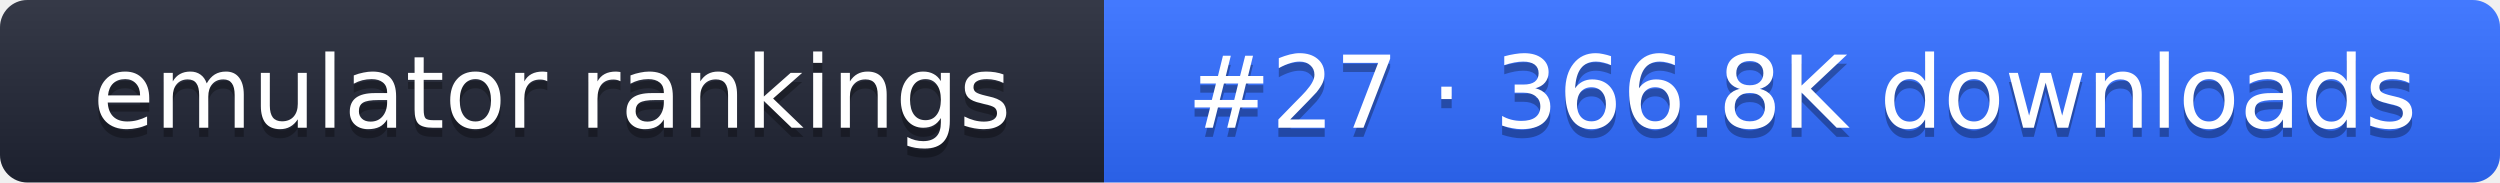
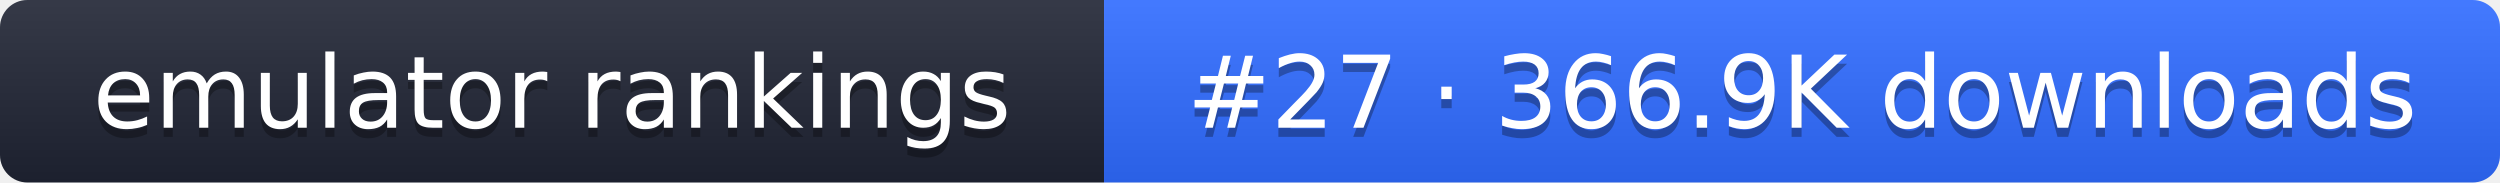
- <svg xmlns="http://www.w3.org/2000/svg" width="274" height="20" role="img" aria-label="emulator rankings: #27 · 366.8K downloads">
+ <svg xmlns="http://www.w3.org/2000/svg" width="274" height="20" role="img" aria-label="emulator rankings: #27 · 366.9K downloads">
  <linearGradient id="g" x2="0" y2="100%">
    <stop offset="0" stop-color="#fff" stop-opacity=".1" />
    <stop offset="1" stop-opacity=".1" />
  </linearGradient>
  <clipPath id="r">
    <rect width="274" height="20" rx="3" fill="#fff" />
  </clipPath>
  <g clip-path="url(#r)">
    <rect width="121" height="20" fill="#1f2433" />
    <rect x="121" width="153" height="20" fill="#2f6bff" />
    <rect width="274" height="20" fill="url(#g)" />
  </g>
  <g fill="#fff" text-anchor="middle" font-family="Verdana,DejaVu Sans,sans-serif" font-size="11">
    <text x="60.5" y="15" fill="#010101" fill-opacity=".3">emulator rankings</text>
    <text x="60.5" y="14">emulator rankings</text>
-     <text x="197.5" y="15" fill="#010101" fill-opacity=".3">#27 · 366.8K downloads</text>
-     <text x="197.5" y="14">#27 · 366.8K downloads</text>
+     <text x="197.5" y="15" fill="#010101" fill-opacity=".3">#27 · 366.9K downloads</text>
+     <text x="197.5" y="14">#27 · 366.9K downloads</text>
  </g>
</svg>
